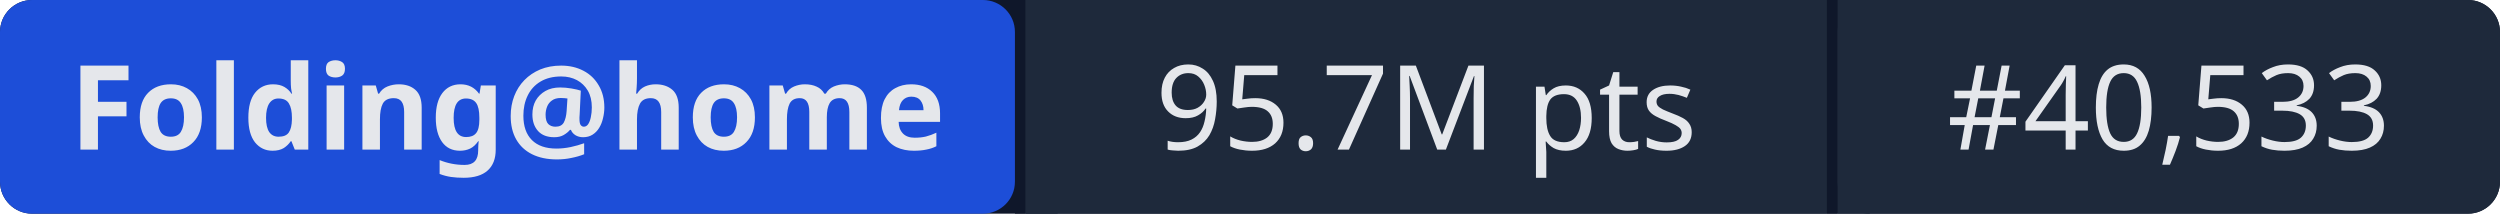
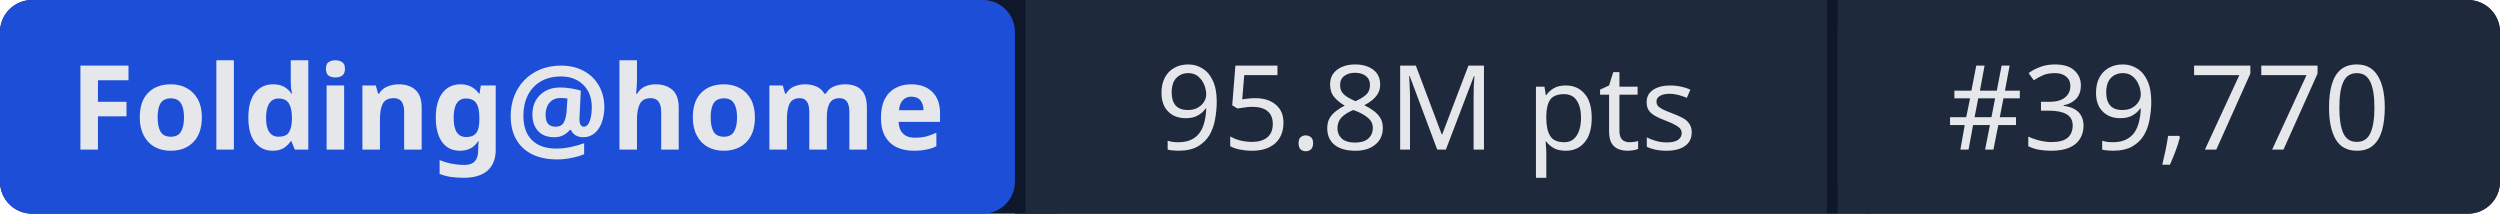
- <svg xmlns="http://www.w3.org/2000/svg" width="234" height="20" role="img" aria-label="Folding@home: 95.7M pts | #40,533">
+ <svg xmlns="http://www.w3.org/2000/svg" width="234" height="20" role="img" aria-label="Folding@home: 95.8M pts | #39,770">
  <rect width="234" height="20" rx="3" fill="#0f172a" />
  <rect x="0" width="95" height="20" rx="3" fill="#1d4ed8" />
  <rect x="95" width="1" height="20" fill="#0f172a" />
  <rect x="96" width="75" height="20" fill="#1e293b" />
  <rect x="171" width="1" height="20" fill="#0f172a" />
  <rect x="172" width="62" height="20" rx="3" fill="#1e293b" />
  <rect x="96" width="3" height="20" fill="#1e293b" />
  <rect x="172" width="3" height="20" fill="#1e293b" />
  <g fill="#e5e7eb" font-family="system-ui,sans-serif" font-size="11" text-anchor="middle">
    <text x="47.5" y="14" font-weight="600">Folding@home</text>
-     <text x="133.5" y="14">95.7M pts</text>
-     <text x="203" y="14">#40,533</text>
+     <text x="133.5" y="14">95.8M pts</text>
+     <text x="203" y="14">#39,770</text>
  </g>
</svg>
